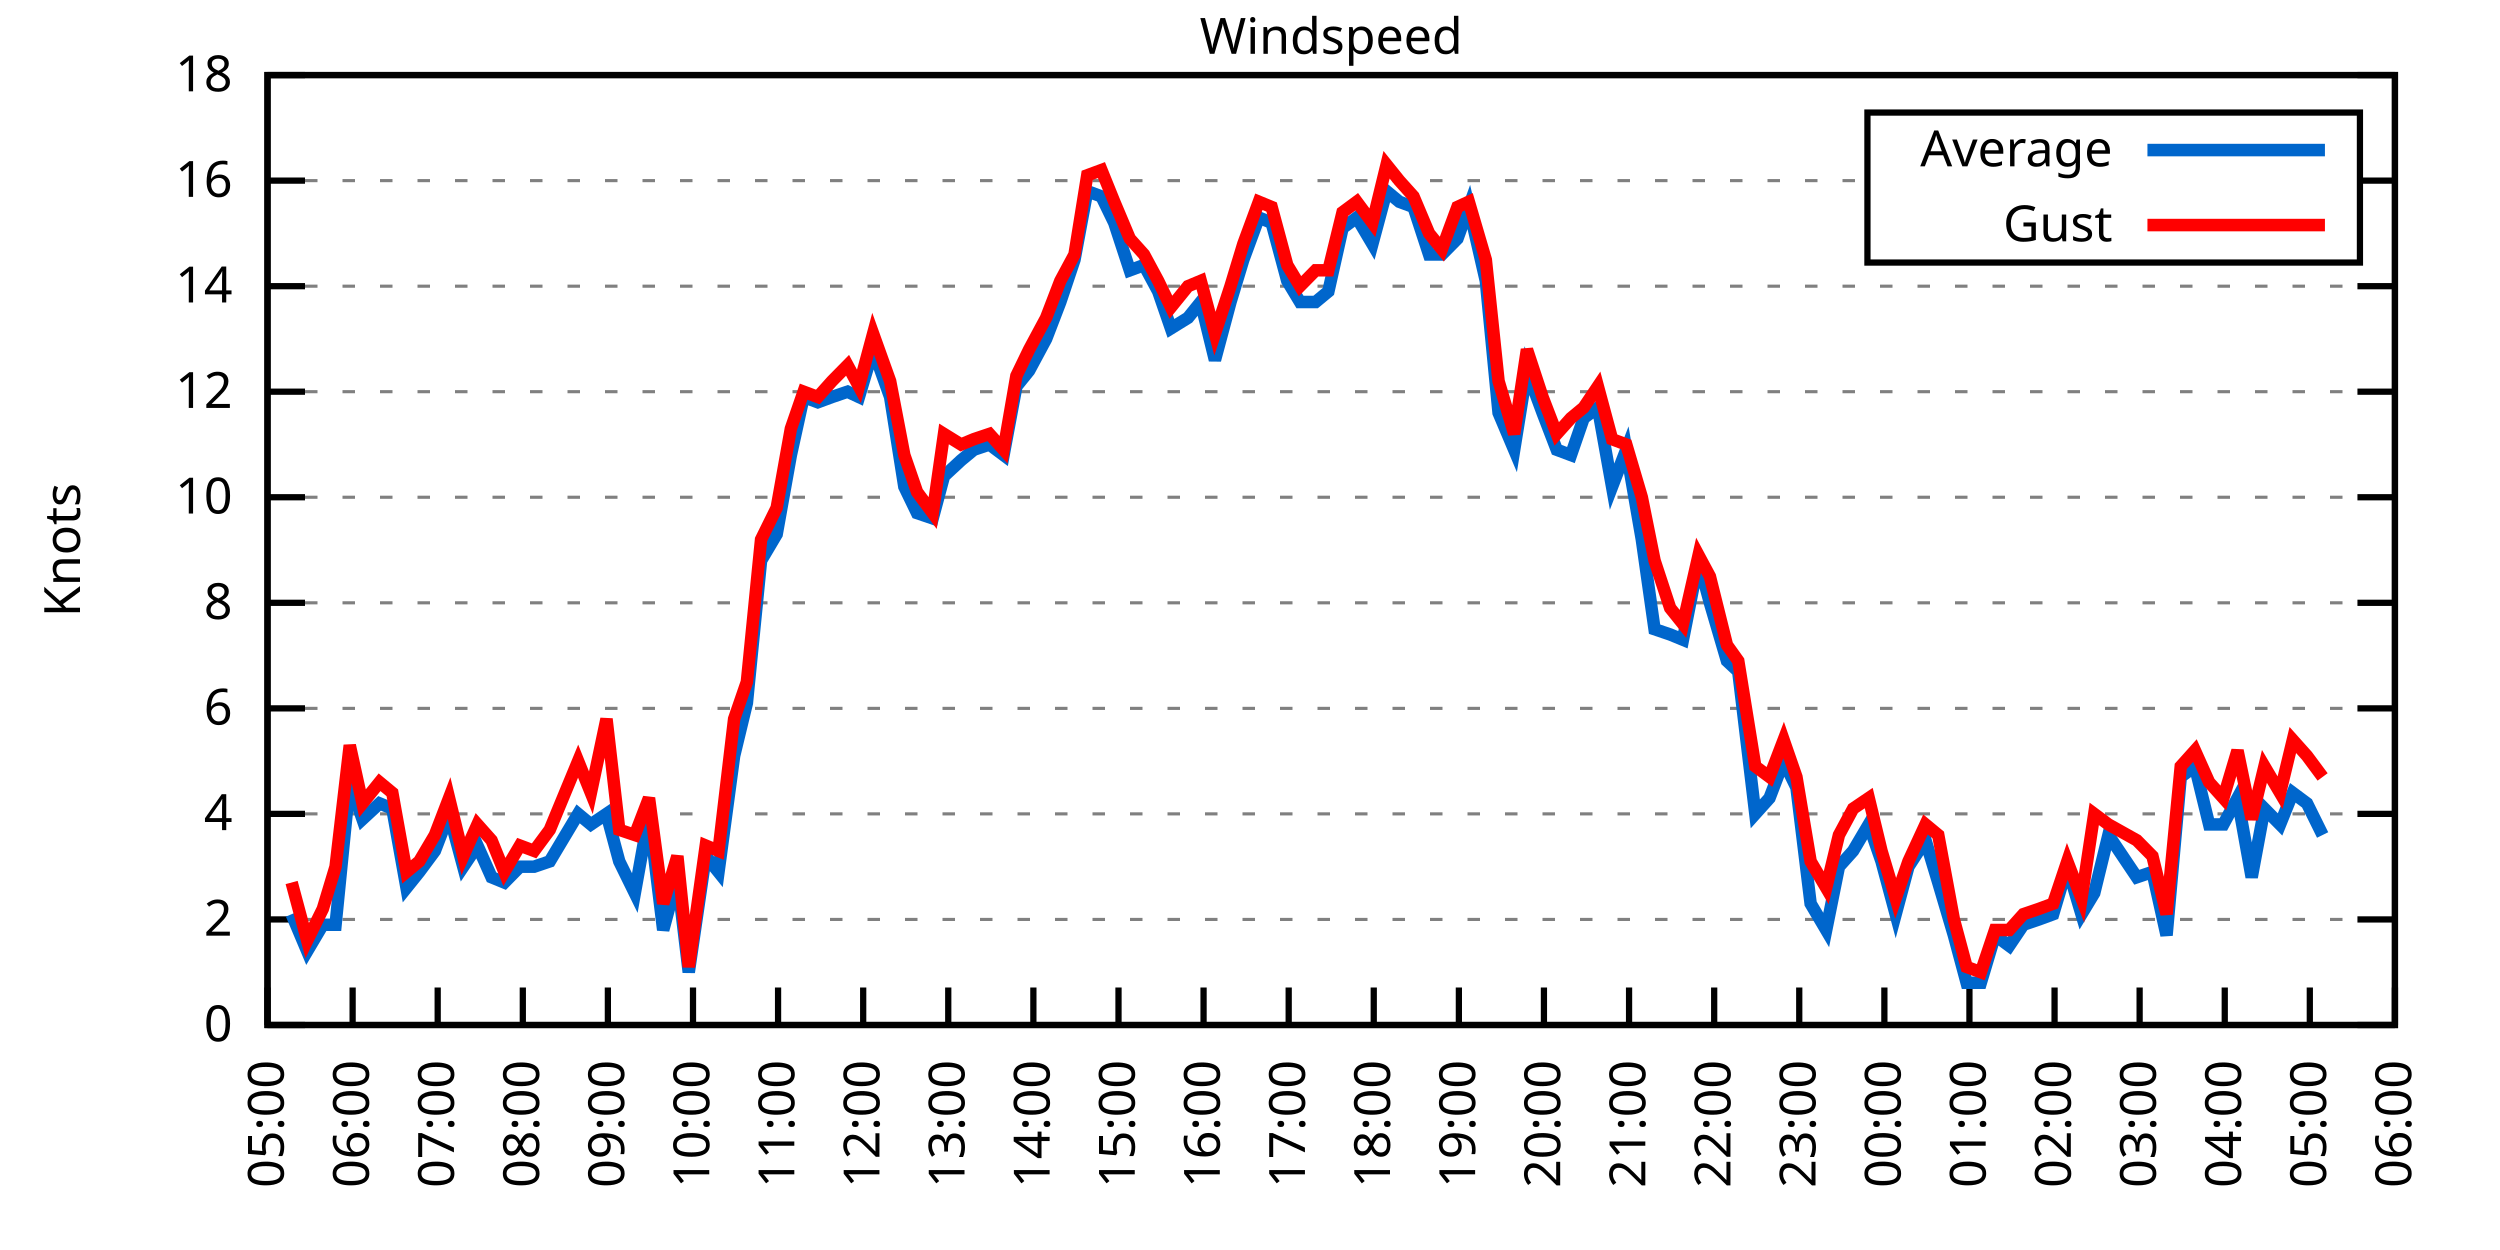
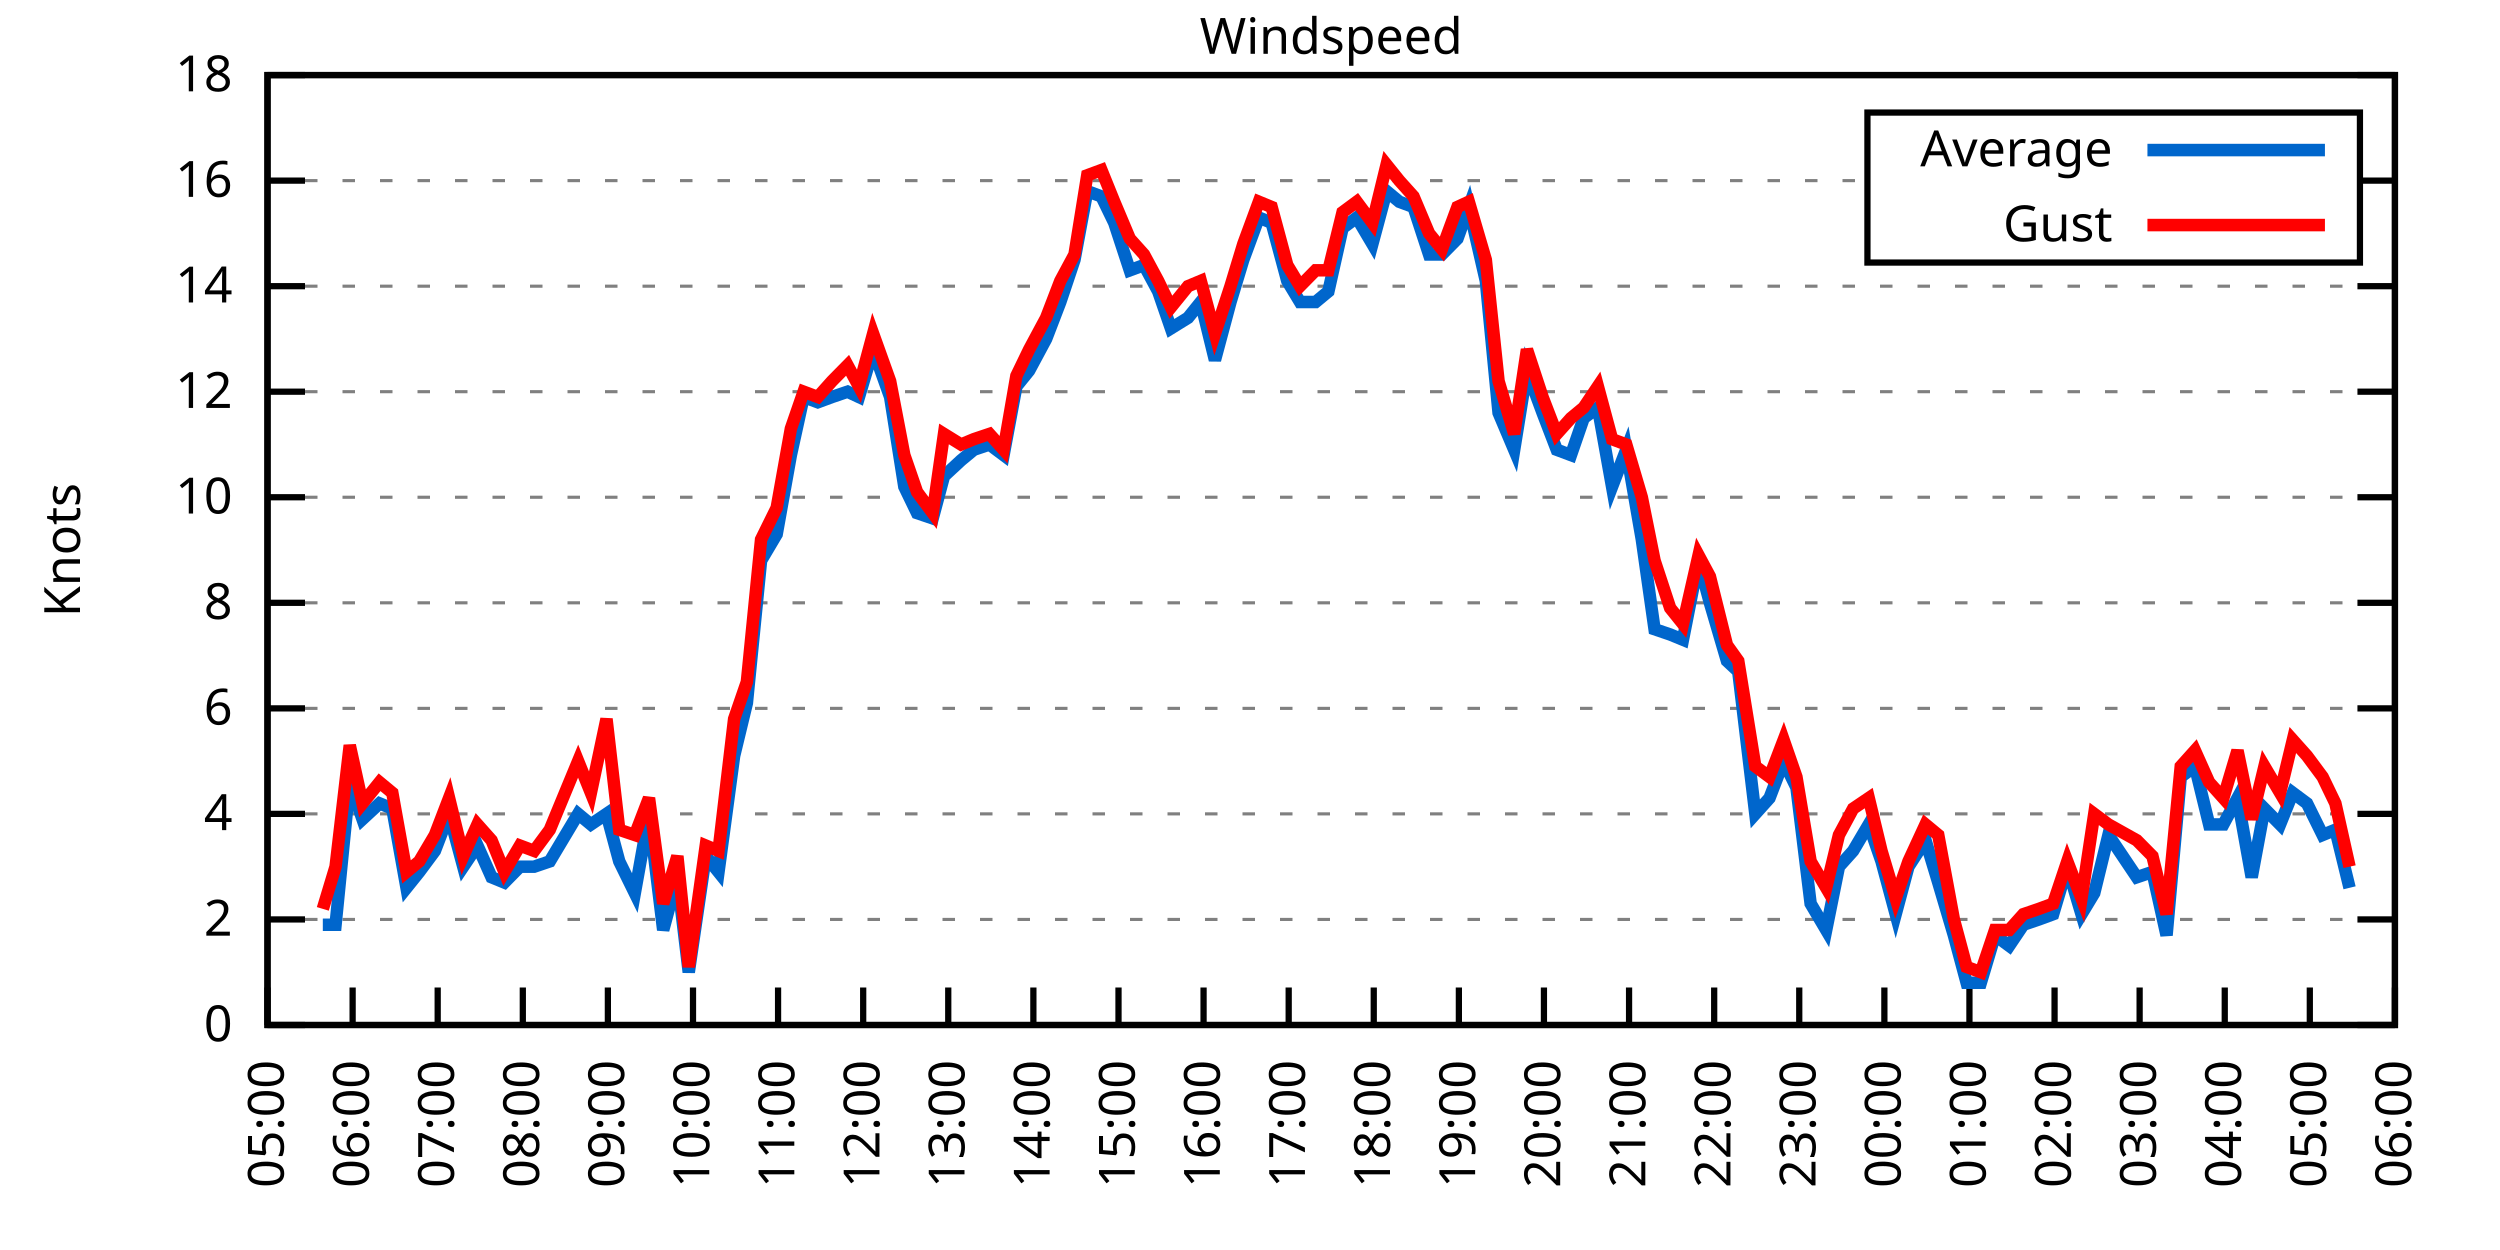
<svg xmlns="http://www.w3.org/2000/svg" xmlns:xlink="http://www.w3.org/1999/xlink" width="400" height="200" viewBox="0 0 400 200">
  <g id="gnuplot_canvas">
    <rect x="0" y="0" width="400" height="200" fill="none" />
    <defs>
      <circle id="gpDot" r="0.5" stroke-width="0.5" stroke="currentColor" />
      <path id="gpPt0" stroke-width="0.333" stroke="currentColor" d="M-1,0 h2 M0,-1 v2" />
      <path id="gpPt1" stroke-width="0.333" stroke="currentColor" d="M-1,-1 L1,1 M1,-1 L-1,1" />
      <path id="gpPt2" stroke-width="0.333" stroke="currentColor" d="M-1,0 L1,0 M0,-1 L0,1 M-1,-1 L1,1 M-1,1 L1,-1" />
      <rect id="gpPt3" stroke-width="0.333" stroke="currentColor" x="-1" y="-1" width="2" height="2" />
      <rect id="gpPt4" stroke-width="0.333" stroke="currentColor" fill="currentColor" x="-1" y="-1" width="2" height="2" />
      <circle id="gpPt5" stroke-width="0.333" stroke="currentColor" cx="0" cy="0" r="1" />
      <use xlink:href="#gpPt5" id="gpPt6" fill="currentColor" stroke="none" />
      <path id="gpPt7" stroke-width="0.333" stroke="currentColor" d="M0,-1.33 L-1.33,0.67 L1.33,0.67 z" />
      <use xlink:href="#gpPt7" id="gpPt8" fill="currentColor" stroke="none" />
      <use xlink:href="#gpPt7" id="gpPt9" stroke="currentColor" transform="rotate(180)" />
      <use xlink:href="#gpPt9" id="gpPt10" fill="currentColor" stroke="none" />
      <use xlink:href="#gpPt3" id="gpPt11" stroke="currentColor" transform="rotate(45)" />
      <use xlink:href="#gpPt11" id="gpPt12" fill="currentColor" stroke="none" />
      <path id="gpPt13" stroke-width="0.333" stroke="currentColor" d="M0,1.330 L1.265,0.411 L0.782,-1.067 L-0.782,-1.076 L-1.265,0.411 z" />
      <use xlink:href="#gpPt13" id="gpPt14" fill="currentColor" stroke="none" />
      <filter id="textbox" filterUnits="objectBoundingBox" x="0" y="0" height="1" width="1">
        <feFlood flood-color="white" flood-opacity="1" result="bgnd" />
        <feComposite in="SourceGraphic" in2="bgnd" operator="atop" />
      </filter>
      <filter id="greybox" filterUnits="objectBoundingBox" x="0" y="0" height="1" width="1">
        <feFlood flood-color="lightgrey" flood-opacity="1" result="grey" />
        <feComposite in="SourceGraphic" in2="grey" operator="atop" />
      </filter>
    </defs>
    <g fill="none" color="white" stroke="currentColor" stroke-width="1.00" stroke-linecap="butt" stroke-linejoin="miter">
</g>
    <g fill="none" color="black" stroke="currentColor" stroke-width="1.00" stroke-linecap="butt" stroke-linejoin="miter">
      <g stroke="none" shape-rendering="crispEdges">
        <polygon fill="rgb(255, 255, 255)" points="42.80,164.00 383.18,164.00 383.18,12.02 42.80,12.02 " />
      </g>
    </g>
    <g fill="none" color="black" stroke="currentColor" stroke-width="1.00" stroke-linecap="butt" stroke-linejoin="miter">
</g>
    <g fill="none" color="black" stroke="black" stroke-width="0.50" stroke-linecap="butt" stroke-linejoin="miter">
</g>
    <g fill="none" color="gray" stroke="currentColor" stroke-width="0.50" stroke-linecap="butt" stroke-linejoin="miter">
      <path stroke="gray" stroke-dasharray="2,4" class="gridline" d="M42.80,164.00 L383.19,164.00  " />
    </g>
    <g fill="none" color="gray" stroke="gray" stroke-width="1.00" stroke-linecap="butt" stroke-linejoin="miter">
</g>
    <g fill="none" color="black" stroke="currentColor" stroke-width="1.00" stroke-linecap="butt" stroke-linejoin="miter">
      <path stroke="black" d="M42.80,164.00 L48.80,164.00 M383.19,164.00 L377.19,164.00  " />
      <g transform="translate(37.20,166.60)" stroke="none" fill="black" font-family="Sans" font-size="8.00" text-anchor="end">
        <text>
          <tspan font-family="Sans"> 0</tspan>
        </text>
      </g>
    </g>
    <g fill="none" color="black" stroke="currentColor" stroke-width="1.00" stroke-linecap="butt" stroke-linejoin="miter">
</g>
    <g fill="none" color="black" stroke="black" stroke-width="0.50" stroke-linecap="butt" stroke-linejoin="miter">
</g>
    <g fill="none" color="gray" stroke="currentColor" stroke-width="0.50" stroke-linecap="butt" stroke-linejoin="miter">
      <path stroke="gray" stroke-dasharray="2,4" class="gridline" d="M42.80,147.11 L383.19,147.11  " />
    </g>
    <g fill="none" color="gray" stroke="gray" stroke-width="1.00" stroke-linecap="butt" stroke-linejoin="miter">
</g>
    <g fill="none" color="black" stroke="currentColor" stroke-width="1.00" stroke-linecap="butt" stroke-linejoin="miter">
      <path stroke="black" d="M42.80,147.11 L48.80,147.11 M383.19,147.11 L377.19,147.11  " />
      <g transform="translate(37.20,149.71)" stroke="none" fill="black" font-family="Sans" font-size="8.00" text-anchor="end">
        <text>
          <tspan font-family="Sans"> 2</tspan>
        </text>
      </g>
    </g>
    <g fill="none" color="black" stroke="currentColor" stroke-width="1.00" stroke-linecap="butt" stroke-linejoin="miter">
</g>
    <g fill="none" color="black" stroke="black" stroke-width="0.50" stroke-linecap="butt" stroke-linejoin="miter">
</g>
    <g fill="none" color="gray" stroke="currentColor" stroke-width="0.50" stroke-linecap="butt" stroke-linejoin="miter">
      <path stroke="gray" stroke-dasharray="2,4" class="gridline" d="M42.80,130.22 L383.19,130.22  " />
    </g>
    <g fill="none" color="gray" stroke="gray" stroke-width="1.00" stroke-linecap="butt" stroke-linejoin="miter">
</g>
    <g fill="none" color="black" stroke="currentColor" stroke-width="1.00" stroke-linecap="butt" stroke-linejoin="miter">
      <path stroke="black" d="M42.80,130.22 L48.80,130.22 M383.19,130.22 L377.19,130.22  " />
      <g transform="translate(37.20,132.82)" stroke="none" fill="black" font-family="Sans" font-size="8.00" text-anchor="end">
        <text>
          <tspan font-family="Sans"> 4</tspan>
        </text>
      </g>
    </g>
    <g fill="none" color="black" stroke="currentColor" stroke-width="1.00" stroke-linecap="butt" stroke-linejoin="miter">
</g>
    <g fill="none" color="black" stroke="black" stroke-width="0.50" stroke-linecap="butt" stroke-linejoin="miter">
</g>
    <g fill="none" color="gray" stroke="currentColor" stroke-width="0.50" stroke-linecap="butt" stroke-linejoin="miter">
      <path stroke="gray" stroke-dasharray="2,4" class="gridline" d="M42.80,113.34 L383.19,113.34  " />
    </g>
    <g fill="none" color="gray" stroke="gray" stroke-width="1.00" stroke-linecap="butt" stroke-linejoin="miter">
</g>
    <g fill="none" color="black" stroke="currentColor" stroke-width="1.00" stroke-linecap="butt" stroke-linejoin="miter">
      <path stroke="black" d="M42.80,113.34 L48.80,113.34 M383.19,113.34 L377.19,113.34  " />
      <g transform="translate(37.20,115.94)" stroke="none" fill="black" font-family="Sans" font-size="8.00" text-anchor="end">
        <text>
          <tspan font-family="Sans"> 6</tspan>
        </text>
      </g>
    </g>
    <g fill="none" color="black" stroke="currentColor" stroke-width="1.00" stroke-linecap="butt" stroke-linejoin="miter">
</g>
    <g fill="none" color="black" stroke="black" stroke-width="0.50" stroke-linecap="butt" stroke-linejoin="miter">
</g>
    <g fill="none" color="gray" stroke="currentColor" stroke-width="0.50" stroke-linecap="butt" stroke-linejoin="miter">
      <path stroke="gray" stroke-dasharray="2,4" class="gridline" d="M42.80,96.45 L383.19,96.45  " />
    </g>
    <g fill="none" color="gray" stroke="gray" stroke-width="1.00" stroke-linecap="butt" stroke-linejoin="miter">
</g>
    <g fill="none" color="black" stroke="currentColor" stroke-width="1.00" stroke-linecap="butt" stroke-linejoin="miter">
      <path stroke="black" d="M42.80,96.45 L48.80,96.45 M383.19,96.45 L377.19,96.45  " />
      <g transform="translate(37.20,99.05)" stroke="none" fill="black" font-family="Sans" font-size="8.00" text-anchor="end">
        <text>
          <tspan font-family="Sans"> 8</tspan>
        </text>
      </g>
    </g>
    <g fill="none" color="black" stroke="currentColor" stroke-width="1.00" stroke-linecap="butt" stroke-linejoin="miter">
</g>
    <g fill="none" color="black" stroke="black" stroke-width="0.50" stroke-linecap="butt" stroke-linejoin="miter">
</g>
    <g fill="none" color="gray" stroke="currentColor" stroke-width="0.50" stroke-linecap="butt" stroke-linejoin="miter">
      <path stroke="gray" stroke-dasharray="2,4" class="gridline" d="M42.80,79.56 L383.19,79.56  " />
    </g>
    <g fill="none" color="gray" stroke="gray" stroke-width="1.00" stroke-linecap="butt" stroke-linejoin="miter">
</g>
    <g fill="none" color="black" stroke="currentColor" stroke-width="1.00" stroke-linecap="butt" stroke-linejoin="miter">
      <path stroke="black" d="M42.80,79.56 L48.80,79.56 M383.19,79.56 L377.19,79.56  " />
      <g transform="translate(37.20,82.16)" stroke="none" fill="black" font-family="Sans" font-size="8.00" text-anchor="end">
        <text>
          <tspan font-family="Sans"> 10</tspan>
        </text>
      </g>
    </g>
    <g fill="none" color="black" stroke="currentColor" stroke-width="1.00" stroke-linecap="butt" stroke-linejoin="miter">
</g>
    <g fill="none" color="black" stroke="black" stroke-width="0.50" stroke-linecap="butt" stroke-linejoin="miter">
</g>
    <g fill="none" color="gray" stroke="currentColor" stroke-width="0.50" stroke-linecap="butt" stroke-linejoin="miter">
      <path stroke="gray" stroke-dasharray="2,4" class="gridline" d="M42.80,62.67 L383.19,62.67  " />
    </g>
    <g fill="none" color="gray" stroke="gray" stroke-width="1.00" stroke-linecap="butt" stroke-linejoin="miter">
</g>
    <g fill="none" color="black" stroke="currentColor" stroke-width="1.00" stroke-linecap="butt" stroke-linejoin="miter">
      <path stroke="black" d="M42.80,62.67 L48.80,62.67 M383.19,62.67 L377.19,62.67  " />
      <g transform="translate(37.20,65.27)" stroke="none" fill="black" font-family="Sans" font-size="8.00" text-anchor="end">
        <text>
          <tspan font-family="Sans"> 12</tspan>
        </text>
      </g>
    </g>
    <g fill="none" color="black" stroke="currentColor" stroke-width="1.00" stroke-linecap="butt" stroke-linejoin="miter">
</g>
    <g fill="none" color="black" stroke="black" stroke-width="0.50" stroke-linecap="butt" stroke-linejoin="miter">
</g>
    <g fill="none" color="gray" stroke="currentColor" stroke-width="0.50" stroke-linecap="butt" stroke-linejoin="miter">
      <path stroke="gray" stroke-dasharray="2,4" class="gridline" d="M42.80,45.79 L383.19,45.79  " />
    </g>
    <g fill="none" color="gray" stroke="gray" stroke-width="1.00" stroke-linecap="butt" stroke-linejoin="miter">
</g>
    <g fill="none" color="black" stroke="currentColor" stroke-width="1.00" stroke-linecap="butt" stroke-linejoin="miter">
      <path stroke="black" d="M42.80,45.79 L48.80,45.79 M383.19,45.79 L377.19,45.79  " />
      <g transform="translate(37.20,48.39)" stroke="none" fill="black" font-family="Sans" font-size="8.00" text-anchor="end">
        <text>
          <tspan font-family="Sans"> 14</tspan>
        </text>
      </g>
    </g>
    <g fill="none" color="black" stroke="currentColor" stroke-width="1.00" stroke-linecap="butt" stroke-linejoin="miter">
</g>
    <g fill="none" color="black" stroke="black" stroke-width="0.50" stroke-linecap="butt" stroke-linejoin="miter">
</g>
    <g fill="none" color="gray" stroke="currentColor" stroke-width="0.50" stroke-linecap="butt" stroke-linejoin="miter">
      <path stroke="gray" stroke-dasharray="2,4" class="gridline" d="M42.80,28.90 L298.79,28.90 M377.59,28.90 L383.19,28.90  " />
    </g>
    <g fill="none" color="gray" stroke="gray" stroke-width="1.00" stroke-linecap="butt" stroke-linejoin="miter">
</g>
    <g fill="none" color="black" stroke="currentColor" stroke-width="1.00" stroke-linecap="butt" stroke-linejoin="miter">
      <path stroke="black" d="M42.80,28.90 L48.80,28.90 M383.19,28.90 L377.19,28.90  " />
      <g transform="translate(37.20,31.50)" stroke="none" fill="black" font-family="Sans" font-size="8.00" text-anchor="end">
        <text>
          <tspan font-family="Sans"> 16</tspan>
        </text>
      </g>
    </g>
    <g fill="none" color="black" stroke="currentColor" stroke-width="1.00" stroke-linecap="butt" stroke-linejoin="miter">
</g>
    <g fill="none" color="black" stroke="black" stroke-width="0.50" stroke-linecap="butt" stroke-linejoin="miter">
</g>
    <g fill="none" color="gray" stroke="currentColor" stroke-width="0.50" stroke-linecap="butt" stroke-linejoin="miter">
      <path stroke="gray" stroke-dasharray="2,4" class="gridline" d="M42.80,12.01 L383.19,12.01  " />
    </g>
    <g fill="none" color="gray" stroke="gray" stroke-width="1.00" stroke-linecap="butt" stroke-linejoin="miter">
</g>
    <g fill="none" color="black" stroke="currentColor" stroke-width="1.00" stroke-linecap="butt" stroke-linejoin="miter">
      <path stroke="black" d="M42.80,12.01 L48.80,12.01 M383.19,12.01 L377.19,12.01  " />
      <g transform="translate(37.20,14.61)" stroke="none" fill="black" font-family="Sans" font-size="8.00" text-anchor="end">
        <text>
          <tspan font-family="Sans"> 18</tspan>
        </text>
      </g>
    </g>
    <g fill="none" color="black" stroke="currentColor" stroke-width="1.00" stroke-linecap="butt" stroke-linejoin="miter">
      <path stroke="black" d="M42.80,164.00 L42.80,158.00  " />
      <g transform="translate(45.40,169.60) rotate(270.00)" stroke="none" fill="black" font-family="Sans" font-size="8.00" text-anchor="end">
        <text>
          <tspan font-family="Sans">05:00</tspan>
        </text>
      </g>
    </g>
    <g fill="none" color="black" stroke="currentColor" stroke-width="1.00" stroke-linecap="butt" stroke-linejoin="miter">
      <path stroke="black" d="M56.42,164.00 L56.42,158.00  " />
      <g transform="translate(59.02,169.60) rotate(270.00)" stroke="none" fill="black" font-family="Sans" font-size="8.00" text-anchor="end">
        <text>
          <tspan font-family="Sans">06:00</tspan>
        </text>
      </g>
    </g>
    <g fill="none" color="black" stroke="currentColor" stroke-width="1.00" stroke-linecap="butt" stroke-linejoin="miter">
      <path stroke="black" d="M70.03,164.00 L70.03,158.00  " />
      <g transform="translate(72.63,169.60) rotate(270.00)" stroke="none" fill="black" font-family="Sans" font-size="8.00" text-anchor="end">
        <text>
          <tspan font-family="Sans">07:00</tspan>
        </text>
      </g>
    </g>
    <g fill="none" color="black" stroke="currentColor" stroke-width="1.00" stroke-linecap="butt" stroke-linejoin="miter">
      <path stroke="black" d="M83.65,164.00 L83.65,158.00  " />
      <g transform="translate(86.25,169.60) rotate(270.00)" stroke="none" fill="black" font-family="Sans" font-size="8.00" text-anchor="end">
        <text>
          <tspan font-family="Sans">08:00</tspan>
        </text>
      </g>
    </g>
    <g fill="none" color="black" stroke="currentColor" stroke-width="1.00" stroke-linecap="butt" stroke-linejoin="miter">
      <path stroke="black" d="M97.26,164.00 L97.26,158.00  " />
      <g transform="translate(99.86,169.60) rotate(270.00)" stroke="none" fill="black" font-family="Sans" font-size="8.00" text-anchor="end">
        <text>
          <tspan font-family="Sans">09:00</tspan>
        </text>
      </g>
    </g>
    <g fill="none" color="black" stroke="currentColor" stroke-width="1.00" stroke-linecap="butt" stroke-linejoin="miter">
      <path stroke="black" d="M110.88,164.00 L110.88,158.00  " />
      <g transform="translate(113.48,169.60) rotate(270.00)" stroke="none" fill="black" font-family="Sans" font-size="8.00" text-anchor="end">
        <text>
          <tspan font-family="Sans">10:00</tspan>
        </text>
      </g>
    </g>
    <g fill="none" color="black" stroke="currentColor" stroke-width="1.00" stroke-linecap="butt" stroke-linejoin="miter">
      <path stroke="black" d="M124.49,164.00 L124.49,158.00  " />
      <g transform="translate(127.09,169.60) rotate(270.00)" stroke="none" fill="black" font-family="Sans" font-size="8.00" text-anchor="end">
        <text>
          <tspan font-family="Sans">11:00</tspan>
        </text>
      </g>
    </g>
    <g fill="none" color="black" stroke="currentColor" stroke-width="1.00" stroke-linecap="butt" stroke-linejoin="miter">
      <path stroke="black" d="M138.11,164.00 L138.11,158.00  " />
      <g transform="translate(140.71,169.60) rotate(270.00)" stroke="none" fill="black" font-family="Sans" font-size="8.00" text-anchor="end">
        <text>
          <tspan font-family="Sans">12:00</tspan>
        </text>
      </g>
    </g>
    <g fill="none" color="black" stroke="currentColor" stroke-width="1.00" stroke-linecap="butt" stroke-linejoin="miter">
      <path stroke="black" d="M151.72,164.00 L151.72,158.00  " />
      <g transform="translate(154.32,169.60) rotate(270.00)" stroke="none" fill="black" font-family="Sans" font-size="8.00" text-anchor="end">
        <text>
          <tspan font-family="Sans">13:00</tspan>
        </text>
      </g>
    </g>
    <g fill="none" color="black" stroke="currentColor" stroke-width="1.00" stroke-linecap="butt" stroke-linejoin="miter">
      <path stroke="black" d="M165.34,164.00 L165.34,158.00  " />
      <g transform="translate(167.94,169.60) rotate(270.00)" stroke="none" fill="black" font-family="Sans" font-size="8.00" text-anchor="end">
        <text>
          <tspan font-family="Sans">14:00</tspan>
        </text>
      </g>
    </g>
    <g fill="none" color="black" stroke="currentColor" stroke-width="1.00" stroke-linecap="butt" stroke-linejoin="miter">
      <path stroke="black" d="M178.96,164.00 L178.96,158.00  " />
      <g transform="translate(181.56,169.60) rotate(270.00)" stroke="none" fill="black" font-family="Sans" font-size="8.00" text-anchor="end">
        <text>
          <tspan font-family="Sans">15:00</tspan>
        </text>
      </g>
    </g>
    <g fill="none" color="black" stroke="currentColor" stroke-width="1.00" stroke-linecap="butt" stroke-linejoin="miter">
      <path stroke="black" d="M192.57,164.00 L192.57,158.00  " />
      <g transform="translate(195.17,169.60) rotate(270.00)" stroke="none" fill="black" font-family="Sans" font-size="8.00" text-anchor="end">
        <text>
          <tspan font-family="Sans">16:00</tspan>
        </text>
      </g>
    </g>
    <g fill="none" color="black" stroke="currentColor" stroke-width="1.00" stroke-linecap="butt" stroke-linejoin="miter">
      <path stroke="black" d="M206.19,164.00 L206.19,158.00  " />
      <g transform="translate(208.79,169.60) rotate(270.00)" stroke="none" fill="black" font-family="Sans" font-size="8.00" text-anchor="end">
        <text>
          <tspan font-family="Sans">17:00</tspan>
        </text>
      </g>
    </g>
    <g fill="none" color="black" stroke="currentColor" stroke-width="1.00" stroke-linecap="butt" stroke-linejoin="miter">
      <path stroke="black" d="M219.80,164.00 L219.80,158.00  " />
      <g transform="translate(222.40,169.60) rotate(270.00)" stroke="none" fill="black" font-family="Sans" font-size="8.00" text-anchor="end">
        <text>
          <tspan font-family="Sans">18:00</tspan>
        </text>
      </g>
    </g>
    <g fill="none" color="black" stroke="currentColor" stroke-width="1.00" stroke-linecap="butt" stroke-linejoin="miter">
      <path stroke="black" d="M233.42,164.00 L233.42,158.00  " />
      <g transform="translate(236.02,169.60) rotate(270.00)" stroke="none" fill="black" font-family="Sans" font-size="8.00" text-anchor="end">
        <text>
          <tspan font-family="Sans">19:00</tspan>
        </text>
      </g>
    </g>
    <g fill="none" color="black" stroke="currentColor" stroke-width="1.00" stroke-linecap="butt" stroke-linejoin="miter">
      <path stroke="black" d="M247.03,164.00 L247.03,158.00  " />
      <g transform="translate(249.63,169.60) rotate(270.00)" stroke="none" fill="black" font-family="Sans" font-size="8.00" text-anchor="end">
        <text>
          <tspan font-family="Sans">20:00</tspan>
        </text>
      </g>
    </g>
    <g fill="none" color="black" stroke="currentColor" stroke-width="1.00" stroke-linecap="butt" stroke-linejoin="miter">
      <path stroke="black" d="M260.65,164.00 L260.65,158.00  " />
      <g transform="translate(263.25,169.60) rotate(270.00)" stroke="none" fill="black" font-family="Sans" font-size="8.00" text-anchor="end">
        <text>
          <tspan font-family="Sans">21:00</tspan>
        </text>
      </g>
    </g>
    <g fill="none" color="black" stroke="currentColor" stroke-width="1.00" stroke-linecap="butt" stroke-linejoin="miter">
      <path stroke="black" d="M274.27,164.00 L274.27,158.00  " />
      <g transform="translate(276.87,169.60) rotate(270.00)" stroke="none" fill="black" font-family="Sans" font-size="8.00" text-anchor="end">
        <text>
          <tspan font-family="Sans">22:00</tspan>
        </text>
      </g>
    </g>
    <g fill="none" color="black" stroke="currentColor" stroke-width="1.00" stroke-linecap="butt" stroke-linejoin="miter">
      <path stroke="black" d="M287.88,164.00 L287.88,158.00  " />
      <g transform="translate(290.48,169.60) rotate(270.00)" stroke="none" fill="black" font-family="Sans" font-size="8.00" text-anchor="end">
        <text>
          <tspan font-family="Sans">23:00</tspan>
        </text>
      </g>
    </g>
    <g fill="none" color="black" stroke="currentColor" stroke-width="1.00" stroke-linecap="butt" stroke-linejoin="miter">
      <path stroke="black" d="M301.50,164.00 L301.50,158.00  " />
      <g transform="translate(304.10,169.60) rotate(270.00)" stroke="none" fill="black" font-family="Sans" font-size="8.00" text-anchor="end">
        <text>
          <tspan font-family="Sans">00:00</tspan>
        </text>
      </g>
    </g>
    <g fill="none" color="black" stroke="currentColor" stroke-width="1.00" stroke-linecap="butt" stroke-linejoin="miter">
      <path stroke="black" d="M315.11,164.00 L315.11,158.00  " />
      <g transform="translate(317.71,169.60) rotate(270.00)" stroke="none" fill="black" font-family="Sans" font-size="8.00" text-anchor="end">
        <text>
          <tspan font-family="Sans">01:00</tspan>
        </text>
      </g>
    </g>
    <g fill="none" color="black" stroke="currentColor" stroke-width="1.00" stroke-linecap="butt" stroke-linejoin="miter">
      <path stroke="black" d="M328.73,164.00 L328.73,158.00  " />
      <g transform="translate(331.33,169.60) rotate(270.00)" stroke="none" fill="black" font-family="Sans" font-size="8.00" text-anchor="end">
        <text>
          <tspan font-family="Sans">02:00</tspan>
        </text>
      </g>
    </g>
    <g fill="none" color="black" stroke="currentColor" stroke-width="1.00" stroke-linecap="butt" stroke-linejoin="miter">
      <path stroke="black" d="M342.34,164.00 L342.34,158.00  " />
      <g transform="translate(344.94,169.60) rotate(270.00)" stroke="none" fill="black" font-family="Sans" font-size="8.00" text-anchor="end">
        <text>
          <tspan font-family="Sans">03:00</tspan>
        </text>
      </g>
    </g>
    <g fill="none" color="black" stroke="currentColor" stroke-width="1.00" stroke-linecap="butt" stroke-linejoin="miter">
      <path stroke="black" d="M355.96,164.00 L355.96,158.00  " />
      <g transform="translate(358.56,169.60) rotate(270.00)" stroke="none" fill="black" font-family="Sans" font-size="8.00" text-anchor="end">
        <text>
          <tspan font-family="Sans">04:00</tspan>
        </text>
      </g>
    </g>
    <g fill="none" color="black" stroke="currentColor" stroke-width="1.00" stroke-linecap="butt" stroke-linejoin="miter">
      <path stroke="black" d="M369.57,164.00 L369.57,158.00  " />
      <g transform="translate(372.17,169.60) rotate(270.00)" stroke="none" fill="black" font-family="Sans" font-size="8.00" text-anchor="end">
        <text>
          <tspan font-family="Sans">05:00</tspan>
        </text>
      </g>
    </g>
    <g fill="none" color="black" stroke="currentColor" stroke-width="1.00" stroke-linecap="butt" stroke-linejoin="miter">
      <path stroke="black" d="M383.19,164.00 L383.19,158.00  " />
      <g transform="translate(385.79,169.60) rotate(270.00)" stroke="none" fill="black" font-family="Sans" font-size="8.00" text-anchor="end">
        <text>
          <tspan font-family="Sans">06:00</tspan>
        </text>
      </g>
    </g>
    <g fill="none" color="black" stroke="currentColor" stroke-width="1.00" stroke-linecap="butt" stroke-linejoin="miter">
</g>
    <g fill="none" color="black" stroke="currentColor" stroke-width="1.00" stroke-linecap="butt" stroke-linejoin="miter">
      <path stroke="black" d="M42.80,12.01 L42.80,164.00 L383.19,164.00 L383.19,12.01 L42.80,12.01 Z  " />
    </g>
    <g fill="none" color="black" stroke="currentColor" stroke-width="1.00" stroke-linecap="butt" stroke-linejoin="miter">
</g>
    <g fill="none" color="black" stroke="currentColor" stroke-width="1.00" stroke-linecap="butt" stroke-linejoin="miter">
      <path stroke="black" d="M298.79,42.01 L298.79,18.01 L377.59,18.01 L377.59,42.01 L298.79,42.01 Z  " />
    </g>
    <g id="Windspeed_plot_1">
      <g fill="none" color="white" stroke="black" stroke-width="2.00" stroke-linecap="butt" stroke-linejoin="miter">
</g>
      <g fill="none" color="black" stroke="currentColor" stroke-width="2.00" stroke-linecap="butt" stroke-linejoin="miter">
        <g transform="translate(337.99,26.61)" stroke="none" fill="black" font-family="Sans" font-size="8.00" text-anchor="end">
          <text>
            <tspan font-family="Sans">Average</tspan>
          </text>
        </g>
      </g>
      <g fill="none" color="black" stroke="currentColor" stroke-width="2.00" stroke-linecap="butt" stroke-linejoin="miter">
-         <path stroke="rgb(  0, 102, 204)" d="M343.59,24.01 L371.99,24.01 M46.66,146.27 L49.15,152.18 L51.65,147.96 L53.69,147.96 L55.96,125.16 L58.00,131.07   L60.73,128.54 L62.77,129.38 L65.04,142.05 L67.08,139.51 L69.58,136.14 L71.85,130.22 L74.12,138.67 L76.39,135.29   L78.65,140.36 L80.70,141.20 L83.19,138.67 L85.46,138.67 L87.96,137.82 L92.50,130.22 L94.54,131.91 L97.04,130.22   L99.08,137.82 L101.57,142.89 L103.84,130.22 L106.11,148.80 L108.38,140.36 L110.20,155.56 L112.92,136.98 L114.96,139.51   L117.46,120.94 L119.50,112.49 L121.77,89.69 L124.27,85.47 L126.54,72.81 L128.58,63.52 L130.85,64.36 L133.12,63.52   L135.61,62.67 L137.43,63.52 L139.70,55.92 L142.42,63.52 L144.69,77.87 L146.73,82.09 L149.23,82.94 L151.04,76.18   L153.77,73.65 L155.81,71.96 L158.31,71.12 L160.57,72.81 L162.62,61.83 L164.66,59.30 L167.38,54.23 L169.65,48.32   L171.92,41.56 L173.96,30.59 L176.23,31.43 L178.28,35.65 L180.77,43.25 L183.04,42.41 L185.31,46.63 L187.35,52.54   L190.08,50.85 L192.12,48.32 L194.39,57.61 L196.88,48.32 L198.93,41.56 L201.42,34.81 L203.46,35.65 L205.96,44.94   L208.00,48.32 L210.50,48.32 L212.54,46.63 L214.81,36.50 L217.08,34.81 L219.58,39.03 L221.85,30.59 L223.89,32.28   L226.16,33.12 L228.65,40.72 L230.70,40.72 L233.19,38.19 L235.01,33.12 L237.73,44.94 L239.77,66.05 L242.27,71.96   L244.31,59.30 L246.81,66.05 L249.08,71.96 L251.35,72.81 L253.39,66.90 L255.66,65.21 L257.93,77.87 L260.20,71.96   L262.69,86.32 L264.73,100.67 L267.23,101.52 L269.27,102.36 L271.77,89.69 L273.58,96.45 L276.31,105.74 L278.12,107.43   L280.85,130.22 L283.12,127.69 L285.38,121.78 L287.43,126.00 L289.70,144.58 L292.19,148.80 L294.23,138.67 L296.50,136.14   L299.00,131.91 L301.04,137.82 L303.31,146.27 L305.35,138.67 L308.08,134.45 L310.12,141.20 L312.62,149.65 L314.66,157.24   L316.93,157.24 L319.20,149.65 L321.47,151.33 L323.74,147.96 L326.23,147.11 L328.50,146.27 L330.77,138.67 L333.04,146.27   L335.08,142.89 L337.35,133.60 L341.89,140.36 L344.39,139.51 L346.65,149.65 L348.92,124.31 L351.19,122.62 L353.46,131.91   L355.73,131.91 L358.00,127.69 L360.27,140.36 L362.31,129.38 L364.81,131.91 L366.85,126.85 L369.12,128.54 L371.62,133.60    " />
+         <path stroke="rgb(  0, 102, 204)" d="M343.59,24.01 L371.99,24.01 M51.65,147.96 L53.69,147.96 L55.96,125.16 L58.00,131.07 L60.73,128.54 L62.77,129.38   L65.04,142.05 L67.08,139.51 L69.58,136.14 L71.85,130.22 L74.12,138.67 L76.39,135.29 L78.65,140.36 L80.70,141.20   L83.19,138.67 L85.46,138.67 L87.96,137.82 L92.50,130.22 L94.54,131.91 L97.04,130.22 L99.08,137.82 L101.57,142.89   L103.84,130.22 L106.11,148.80 L108.38,140.36 L110.20,155.56 L112.92,136.98 L114.96,139.51 L117.46,120.94 L119.50,112.49   L121.77,89.69 L124.27,85.47 L126.54,72.81 L128.58,63.52 L130.85,64.36 L133.12,63.52 L135.61,62.67 L137.43,63.52   L139.70,55.92 L142.42,63.52 L144.69,77.87 L146.73,82.09 L149.23,82.94 L151.04,76.18 L153.77,73.65 L155.81,71.96   L158.31,71.12 L160.57,72.81 L162.62,61.83 L164.66,59.30 L167.38,54.23 L169.65,48.32 L171.92,41.56 L173.96,30.59   L176.23,31.43 L178.28,35.65 L180.77,43.25 L183.04,42.41 L185.31,46.63 L187.35,52.54 L190.08,50.85 L192.12,48.32   L194.39,57.61 L196.88,48.32 L198.93,41.56 L201.42,34.81 L203.46,35.65 L205.96,44.94 L208.00,48.32 L210.50,48.32   L212.54,46.63 L214.81,36.50 L217.08,34.81 L219.58,39.03 L221.85,30.59 L223.89,32.28 L226.16,33.12 L228.65,40.72   L230.70,40.72 L233.19,38.19 L235.01,33.12 L237.73,44.94 L239.77,66.05 L242.27,71.96 L244.31,59.30 L246.81,66.05   L249.08,71.96 L251.35,72.81 L253.39,66.90 L255.66,65.21 L257.93,77.87 L260.20,71.96 L262.69,86.32 L264.73,100.67   L267.23,101.52 L269.27,102.36 L271.77,89.69 L273.58,96.45 L276.31,105.74 L278.12,107.43 L280.85,130.22 L283.12,127.69   L285.38,121.78 L287.43,126.00 L289.70,144.58 L292.19,148.80 L294.23,138.67 L296.50,136.14 L299.00,131.91 L301.04,137.82   L303.31,146.27 L305.35,138.67 L308.08,134.45 L310.12,141.20 L312.62,149.65 L314.66,157.24 L316.93,157.24 L319.20,149.65   L321.47,151.33 L323.74,147.96 L326.23,147.11 L328.50,146.27 L330.77,138.67 L333.04,146.27 L335.08,142.89 L337.35,133.60   L341.89,140.36 L344.39,139.51 L346.65,149.65 L348.92,124.31 L351.19,122.62 L353.46,131.91 L355.73,131.91 L358.00,127.69   L360.27,140.36 L362.31,129.38 L364.81,131.91 L366.85,126.85 L369.12,128.54 L371.62,133.60 L373.66,132.76 L375.93,142.05    " />
      </g>
    </g>
    <g id="Windspeed_plot_2">
      <g fill="none" color="black" stroke="currentColor" stroke-width="2.00" stroke-linecap="butt" stroke-linejoin="miter">
        <g transform="translate(337.99,38.61)" stroke="none" fill="black" font-family="Sans" font-size="8.00" text-anchor="end">
          <text>
            <tspan font-family="Sans">Gust</tspan>
          </text>
        </g>
      </g>
      <g fill="none" color="black" stroke="currentColor" stroke-width="2.00" stroke-linecap="butt" stroke-linejoin="miter">
-         <path stroke="rgb(255,   0,   0)" d="M343.59,36.01 L371.99,36.01 M46.66,141.20 L49.15,150.49 L51.65,145.42 L53.69,138.67 L55.96,119.25 L58.00,128.54   L60.73,125.16 L62.77,126.85 L65.04,139.51 L67.08,137.82 L69.58,133.60 L71.85,127.69 L74.12,136.98 L76.39,131.91   L78.65,134.45 L80.70,139.51 L83.19,135.29 L85.46,136.14 L87.96,132.76 L92.50,121.78 L94.54,126.85 L97.04,115.03   L99.08,132.76 L101.57,133.60 L103.84,127.69 L106.11,144.58 L108.38,136.98 L110.20,154.71 L112.92,135.29 L114.96,136.14   L117.46,115.03 L119.50,109.11 L121.77,86.32 L124.27,81.25 L126.54,68.58 L128.58,62.67 L130.85,63.52 L133.12,60.98   L135.61,58.45 L137.43,61.83 L139.70,53.39 L142.42,60.98 L144.69,72.81 L146.73,78.72 L149.23,82.09 L151.04,69.43   L153.77,71.12 L155.81,70.27 L158.31,69.43 L160.57,71.96 L162.62,60.14 L164.66,55.92 L167.38,50.85 L169.65,44.94   L171.92,40.72 L173.96,28.05 L176.23,27.21 L178.28,32.28 L180.77,38.19 L183.04,40.72 L185.31,44.94 L187.35,49.16   L190.08,45.79 L192.12,44.94 L194.39,53.39 L196.88,45.79 L198.93,39.03 L201.42,32.28 L203.46,33.12 L205.96,42.41   L208.00,45.79 L210.50,43.25 L212.54,43.25 L214.81,33.96 L217.08,32.28 L219.58,35.65 L221.85,26.36 L223.89,28.90   L226.16,31.43 L228.65,37.34 L230.70,39.87 L233.19,33.12 L235.01,32.28 L237.73,41.56 L239.77,60.98 L242.27,69.43   L244.31,55.92 L246.81,63.52 L249.08,69.43 L251.35,66.90 L253.39,65.21 L255.66,61.83 L257.93,70.27 L260.20,71.12   L262.69,79.56 L264.73,89.69 L267.23,97.29 L269.27,99.83 L271.77,88.85 L273.58,92.23 L276.31,103.20 L278.12,105.74   L280.85,122.62 L283.12,124.31 L285.38,118.40 L287.43,124.31 L289.70,137.82 L292.19,142.05 L294.23,133.60 L296.50,129.38   L299.00,127.69 L301.04,136.14 L303.31,143.73 L305.35,137.82 L308.08,131.91 L310.12,133.60 L312.62,147.11 L314.66,154.71   L316.93,155.56 L319.20,148.80 L321.47,148.80 L323.74,146.27 L326.23,145.42 L328.50,144.58 L330.77,137.82 L333.04,143.73   L335.08,130.22 L337.35,131.91 L341.89,134.45 L344.39,136.98 L346.65,146.27 L348.92,122.62 L351.19,120.09 L353.46,125.16   L355.73,127.69 L358.00,120.09 L360.27,131.07 L362.31,122.62 L364.81,126.85 L366.85,118.40 L369.12,120.94 L371.62,124.31    " />
+         <path stroke="rgb(255,   0,   0)" d="M343.59,36.01 L371.99,36.01 M51.65,145.42 L53.69,138.67 L55.96,119.25 L58.00,128.54 L60.73,125.16 L62.77,126.85   L65.04,139.51 L67.08,137.82 L69.58,133.60 L71.85,127.69 L74.12,136.98 L76.39,131.91 L78.65,134.45 L80.70,139.51   L83.19,135.29 L85.46,136.14 L87.96,132.76 L92.50,121.78 L94.54,126.85 L97.04,115.03 L99.08,132.76 L101.57,133.60   L103.84,127.69 L106.11,144.58 L108.38,136.98 L110.20,154.71 L112.92,135.29 L114.96,136.14 L117.46,115.03 L119.50,109.11   L121.77,86.32 L124.27,81.25 L126.54,68.58 L128.58,62.67 L130.85,63.52 L133.12,60.98 L135.61,58.45 L137.43,61.83   L139.70,53.39 L142.42,60.98 L144.69,72.81 L146.73,78.72 L149.23,82.09 L151.04,69.43 L153.77,71.12 L155.81,70.27   L158.31,69.43 L160.57,71.96 L162.62,60.14 L164.66,55.92 L167.38,50.85 L169.65,44.94 L171.92,40.72 L173.96,28.05   L176.23,27.21 L178.28,32.28 L180.77,38.19 L183.04,40.72 L185.31,44.94 L187.35,49.16 L190.08,45.79 L192.12,44.94   L194.39,53.39 L196.88,45.79 L198.93,39.03 L201.42,32.28 L203.46,33.12 L205.96,42.41 L208.00,45.79 L210.50,43.25   L212.54,43.25 L214.81,33.96 L217.08,32.28 L219.58,35.65 L221.85,26.36 L223.89,28.90 L226.16,31.43 L228.65,37.34   L230.70,39.87 L233.19,33.12 L235.01,32.28 L237.73,41.56 L239.77,60.98 L242.27,69.43 L244.31,55.92 L246.81,63.52   L249.08,69.43 L251.35,66.90 L253.39,65.21 L255.66,61.83 L257.93,70.27 L260.20,71.12 L262.69,79.56 L264.73,89.69   L267.23,97.29 L269.27,99.83 L271.77,88.85 L273.58,92.23 L276.31,103.20 L278.12,105.74 L280.85,122.62 L283.12,124.31   L285.38,118.40 L287.43,124.31 L289.70,137.82 L292.19,142.05 L294.23,133.60 L296.50,129.38 L299.00,127.69 L301.04,136.14   L303.31,143.73 L305.35,137.82 L308.08,131.91 L310.12,133.60 L312.62,147.11 L314.66,154.71 L316.93,155.56 L319.20,148.80   L321.47,148.80 L323.74,146.27 L326.23,145.42 L328.50,144.58 L330.77,137.82 L333.04,143.73 L335.08,130.22 L337.35,131.91   L341.89,134.45 L344.39,136.98 L346.65,146.27 L348.92,122.62 L351.19,120.09 L353.46,125.16 L355.73,127.69 L358.00,120.09   L360.27,131.07 L362.31,122.62 L364.81,126.85 L366.85,118.40 L369.12,120.94 L371.62,124.31 L373.66,128.54 L375.93,138.67    " />
      </g>
    </g>
    <g fill="none" color="black" stroke="currentColor" stroke-width="2.00" stroke-linecap="butt" stroke-linejoin="miter">
</g>
    <g fill="none" color="black" stroke="black" stroke-width="1.00" stroke-linecap="butt" stroke-linejoin="miter">
</g>
    <g fill="none" color="black" stroke="currentColor" stroke-width="1.00" stroke-linecap="butt" stroke-linejoin="miter">
      <path stroke="black" d="M42.80,12.01 L42.80,164.00 L383.19,164.00 L383.19,12.01 L42.80,12.01 Z  " />
      <g transform="translate(12.80,88.01) rotate(270.00)" stroke="none" fill="black" font-family="Sans" font-size="8.00" text-anchor="middle">
        <text>
          <tspan font-family="Sans">Knots</tspan>
        </text>
      </g>
    </g>
    <g fill="none" color="black" stroke="currentColor" stroke-width="1.00" stroke-linecap="butt" stroke-linejoin="miter">
</g>
    <g fill="none" color="black" stroke="currentColor" stroke-width="1.00" stroke-linecap="butt" stroke-linejoin="miter">
      <g transform="translate(212.99,8.61)" stroke="none" fill="black" font-family="Sans" font-size="8.00" text-anchor="middle">
        <text>
          <tspan font-family="Sans">Windspeed</tspan>
        </text>
      </g>
    </g>
    <g fill="none" color="black" stroke="currentColor" stroke-width="1.00" stroke-linecap="butt" stroke-linejoin="miter">
</g>
  </g>
</svg>
